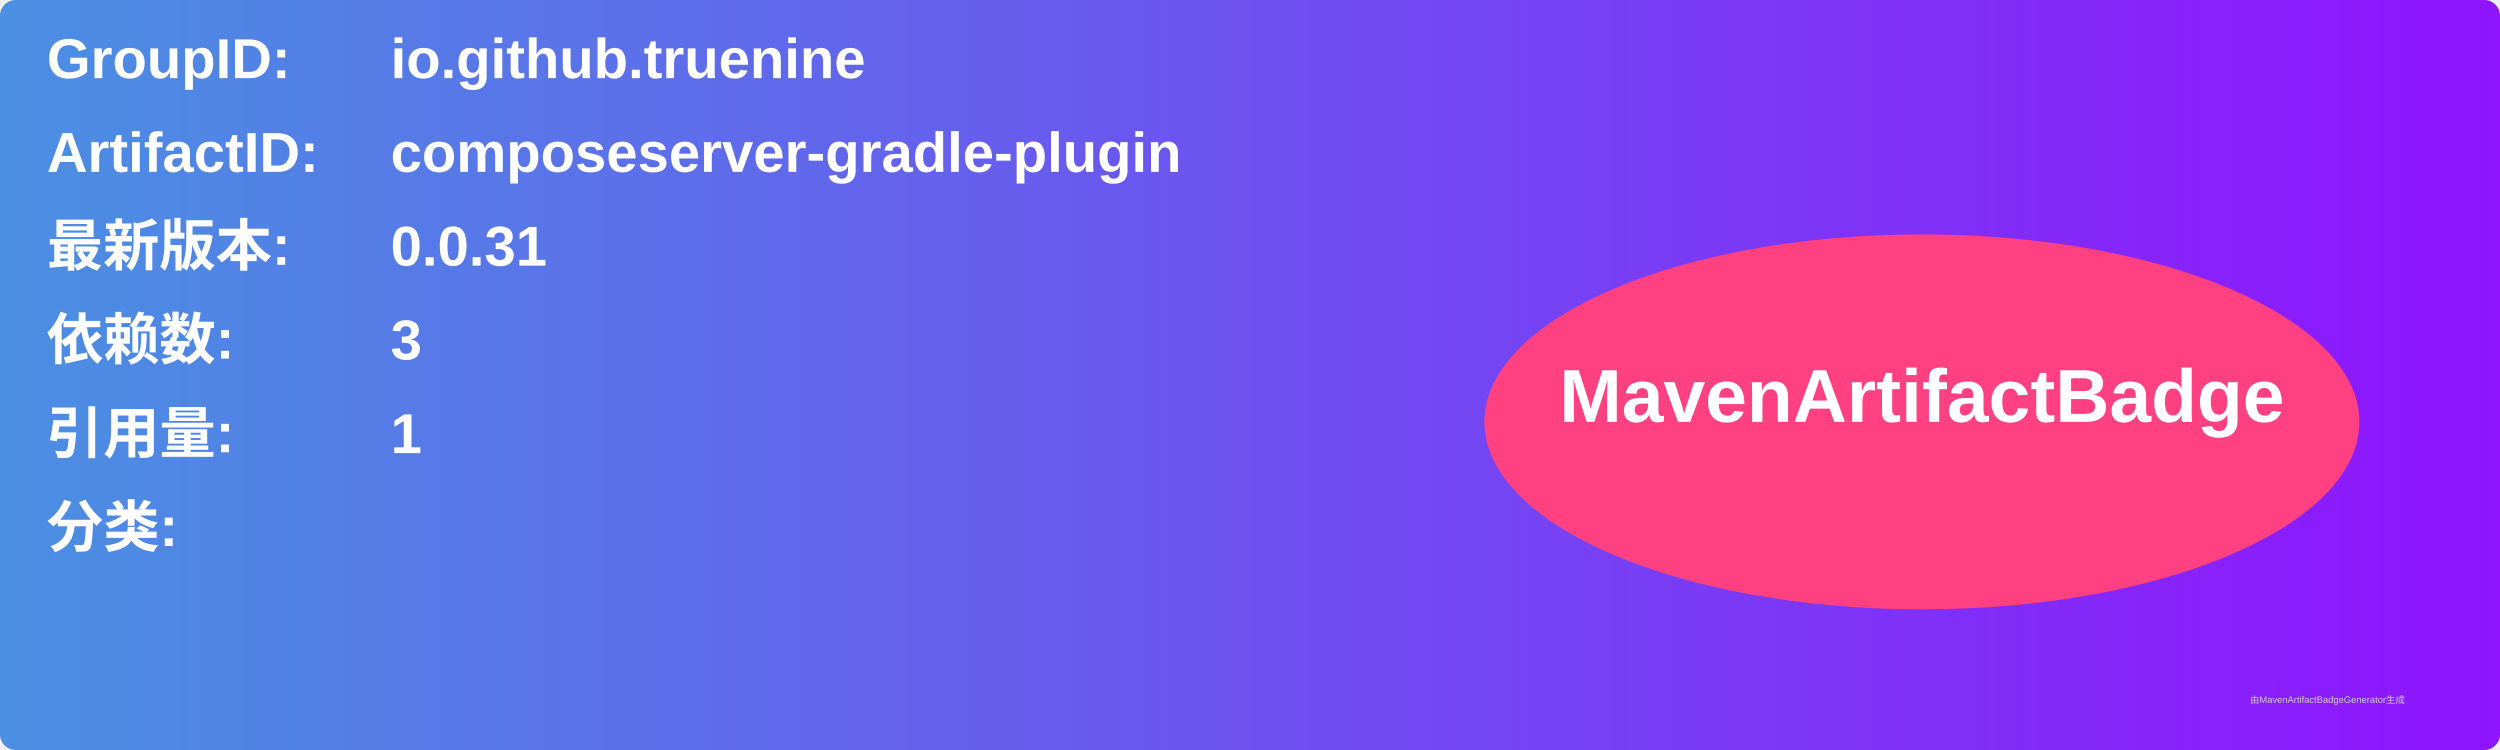
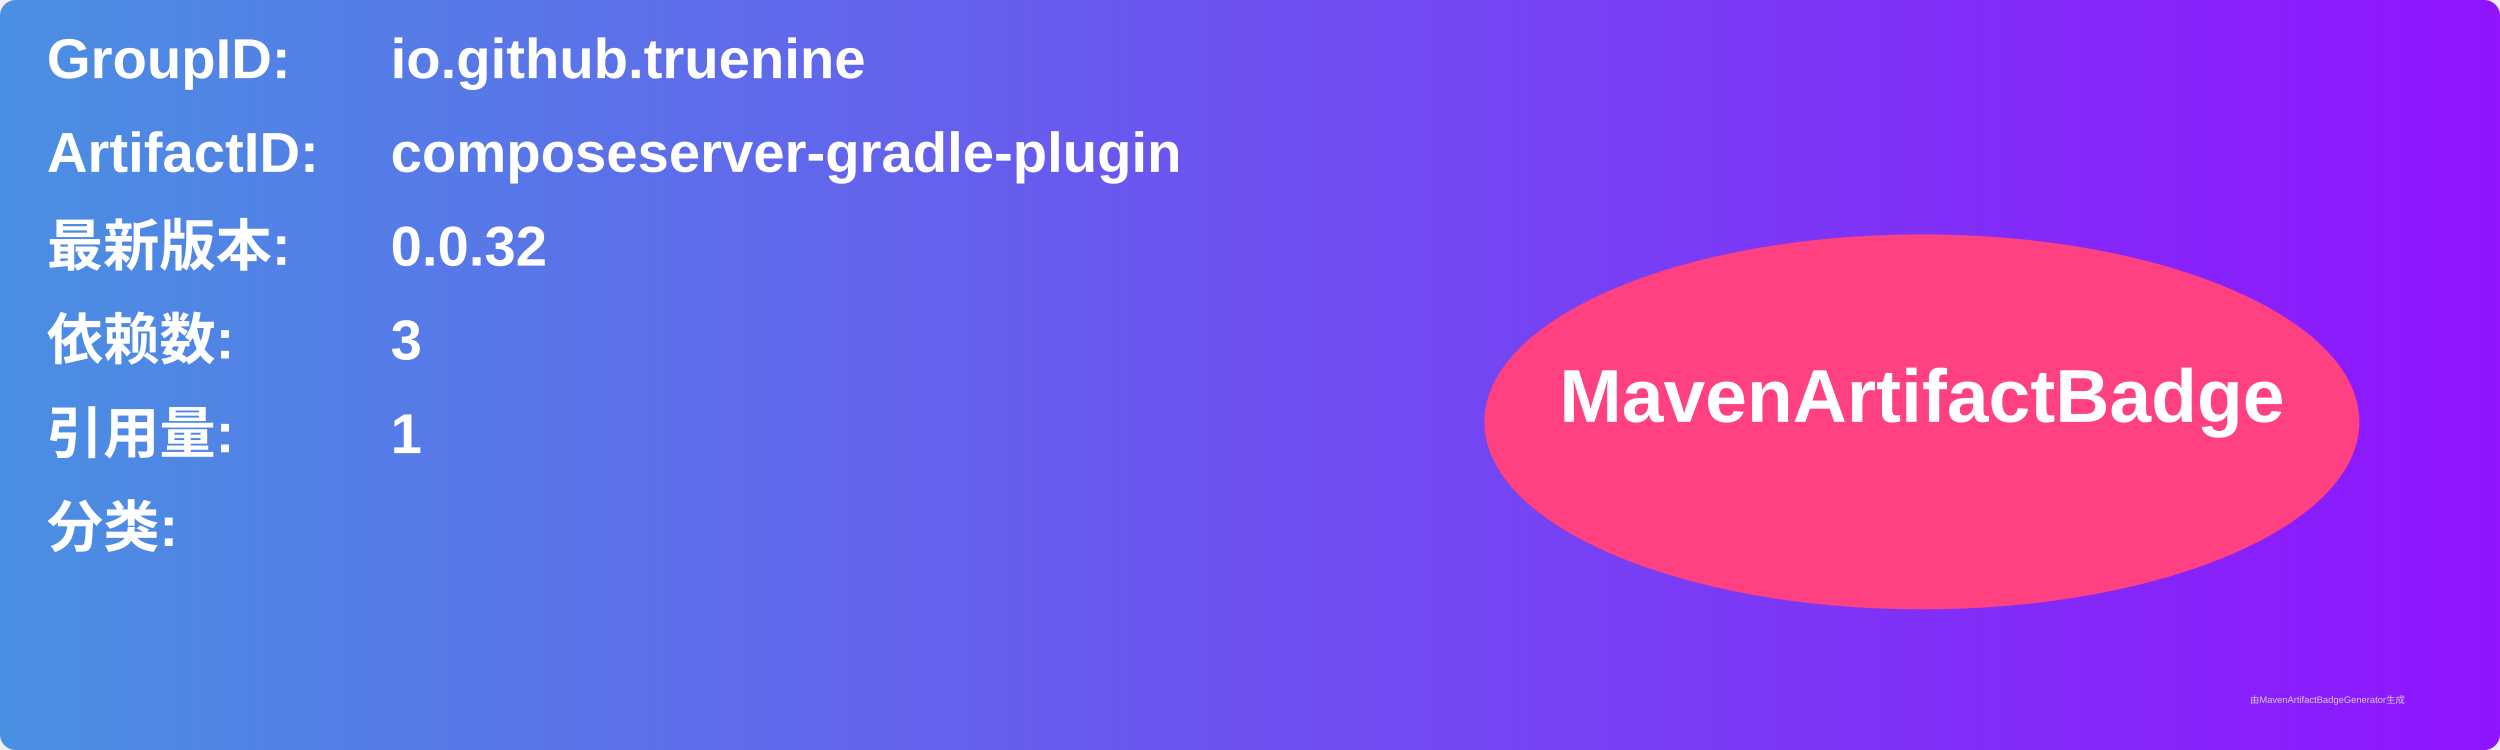
<svg xmlns="http://www.w3.org/2000/svg" width="800" height="240" viewBox="0 0 800 240">
  <linearGradient id="grad" x1="0%" y1="0%" x2="100%" y2="0%">
    <stop offset="0%" stop-color="#4a90e2" />
    <stop offset="100%" stop-color="#9013fe" />
  </linearGradient>
  <rect width="100%" height="100%" rx="5" ry="5" fill="url(#grad)" />
  <g transform="translate(15, 15)">
    <text x="0" y="10" font-family="Arial" font-size="18" fill="white" font-weight="bold" width="260">GroupID:</text>
    <text x="110" y="10" font-family="Arial" font-size="18" fill="white" font-weight="bold" width="460">io.github.truenine</text>
    <text x="0" y="40" font-family="Arial" font-size="18" fill="white" font-weight="bold" width="260">ArtifactID:</text>
    <text x="110" y="40" font-family="Arial" font-size="18" fill="white" font-weight="bold" width="460">composeserver-gradle-plugin</text>
    <text x="0" y="70" font-family="Arial" font-size="18" fill="white" font-weight="bold">最新版本:</text>
    <text x="110" y="70" font-family="Arial" font-size="18" fill="white" font-weight="bold">
-       <tspan font-weight="bold">0.0.31</tspan>
+       <tspan font-weight="bold">0.0.32</tspan>
    </text>
    <text x="0" y="100" font-family="Arial" font-size="18" fill="white" font-weight="bold">依赖数: </text>
    <text x="110" y="100" font-family="Arial" font-size="18" fill="white">
      <tspan font-weight="bold">3</tspan>
    </text>
    <text x="0" y="130" font-family="Arial" font-size="18" fill="white" font-weight="bold">引用量: </text>
    <text x="110" y="130" font-family="Arial" font-size="18" fill="white">
      <tspan font-weight="bold">1</tspan>
    </text>
    <text x="0" y="160" font-family="Arial" font-size="18" fill="white" font-weight="bold">分类:</text>
    <text x="10" y="190" font-family="Arial" font-size="10" fill="white">
      <tspan font-weight="bold" />
    </text>
    <ellipse cx="600" cy="120" rx="140" ry="60" fill="#ff4081" />
    <text x="600" y="120" text-anchor="middle" font-family="Arial" font-size="24" fill="white" font-weight="bold">MavenArtifactBadge</text>
  </g>
  <text x="720" y="225" font-family="Arial" font-size="3" fill="#d0d0d0">由MavenArtifactBadgeGenerator生成</text>
</svg>
